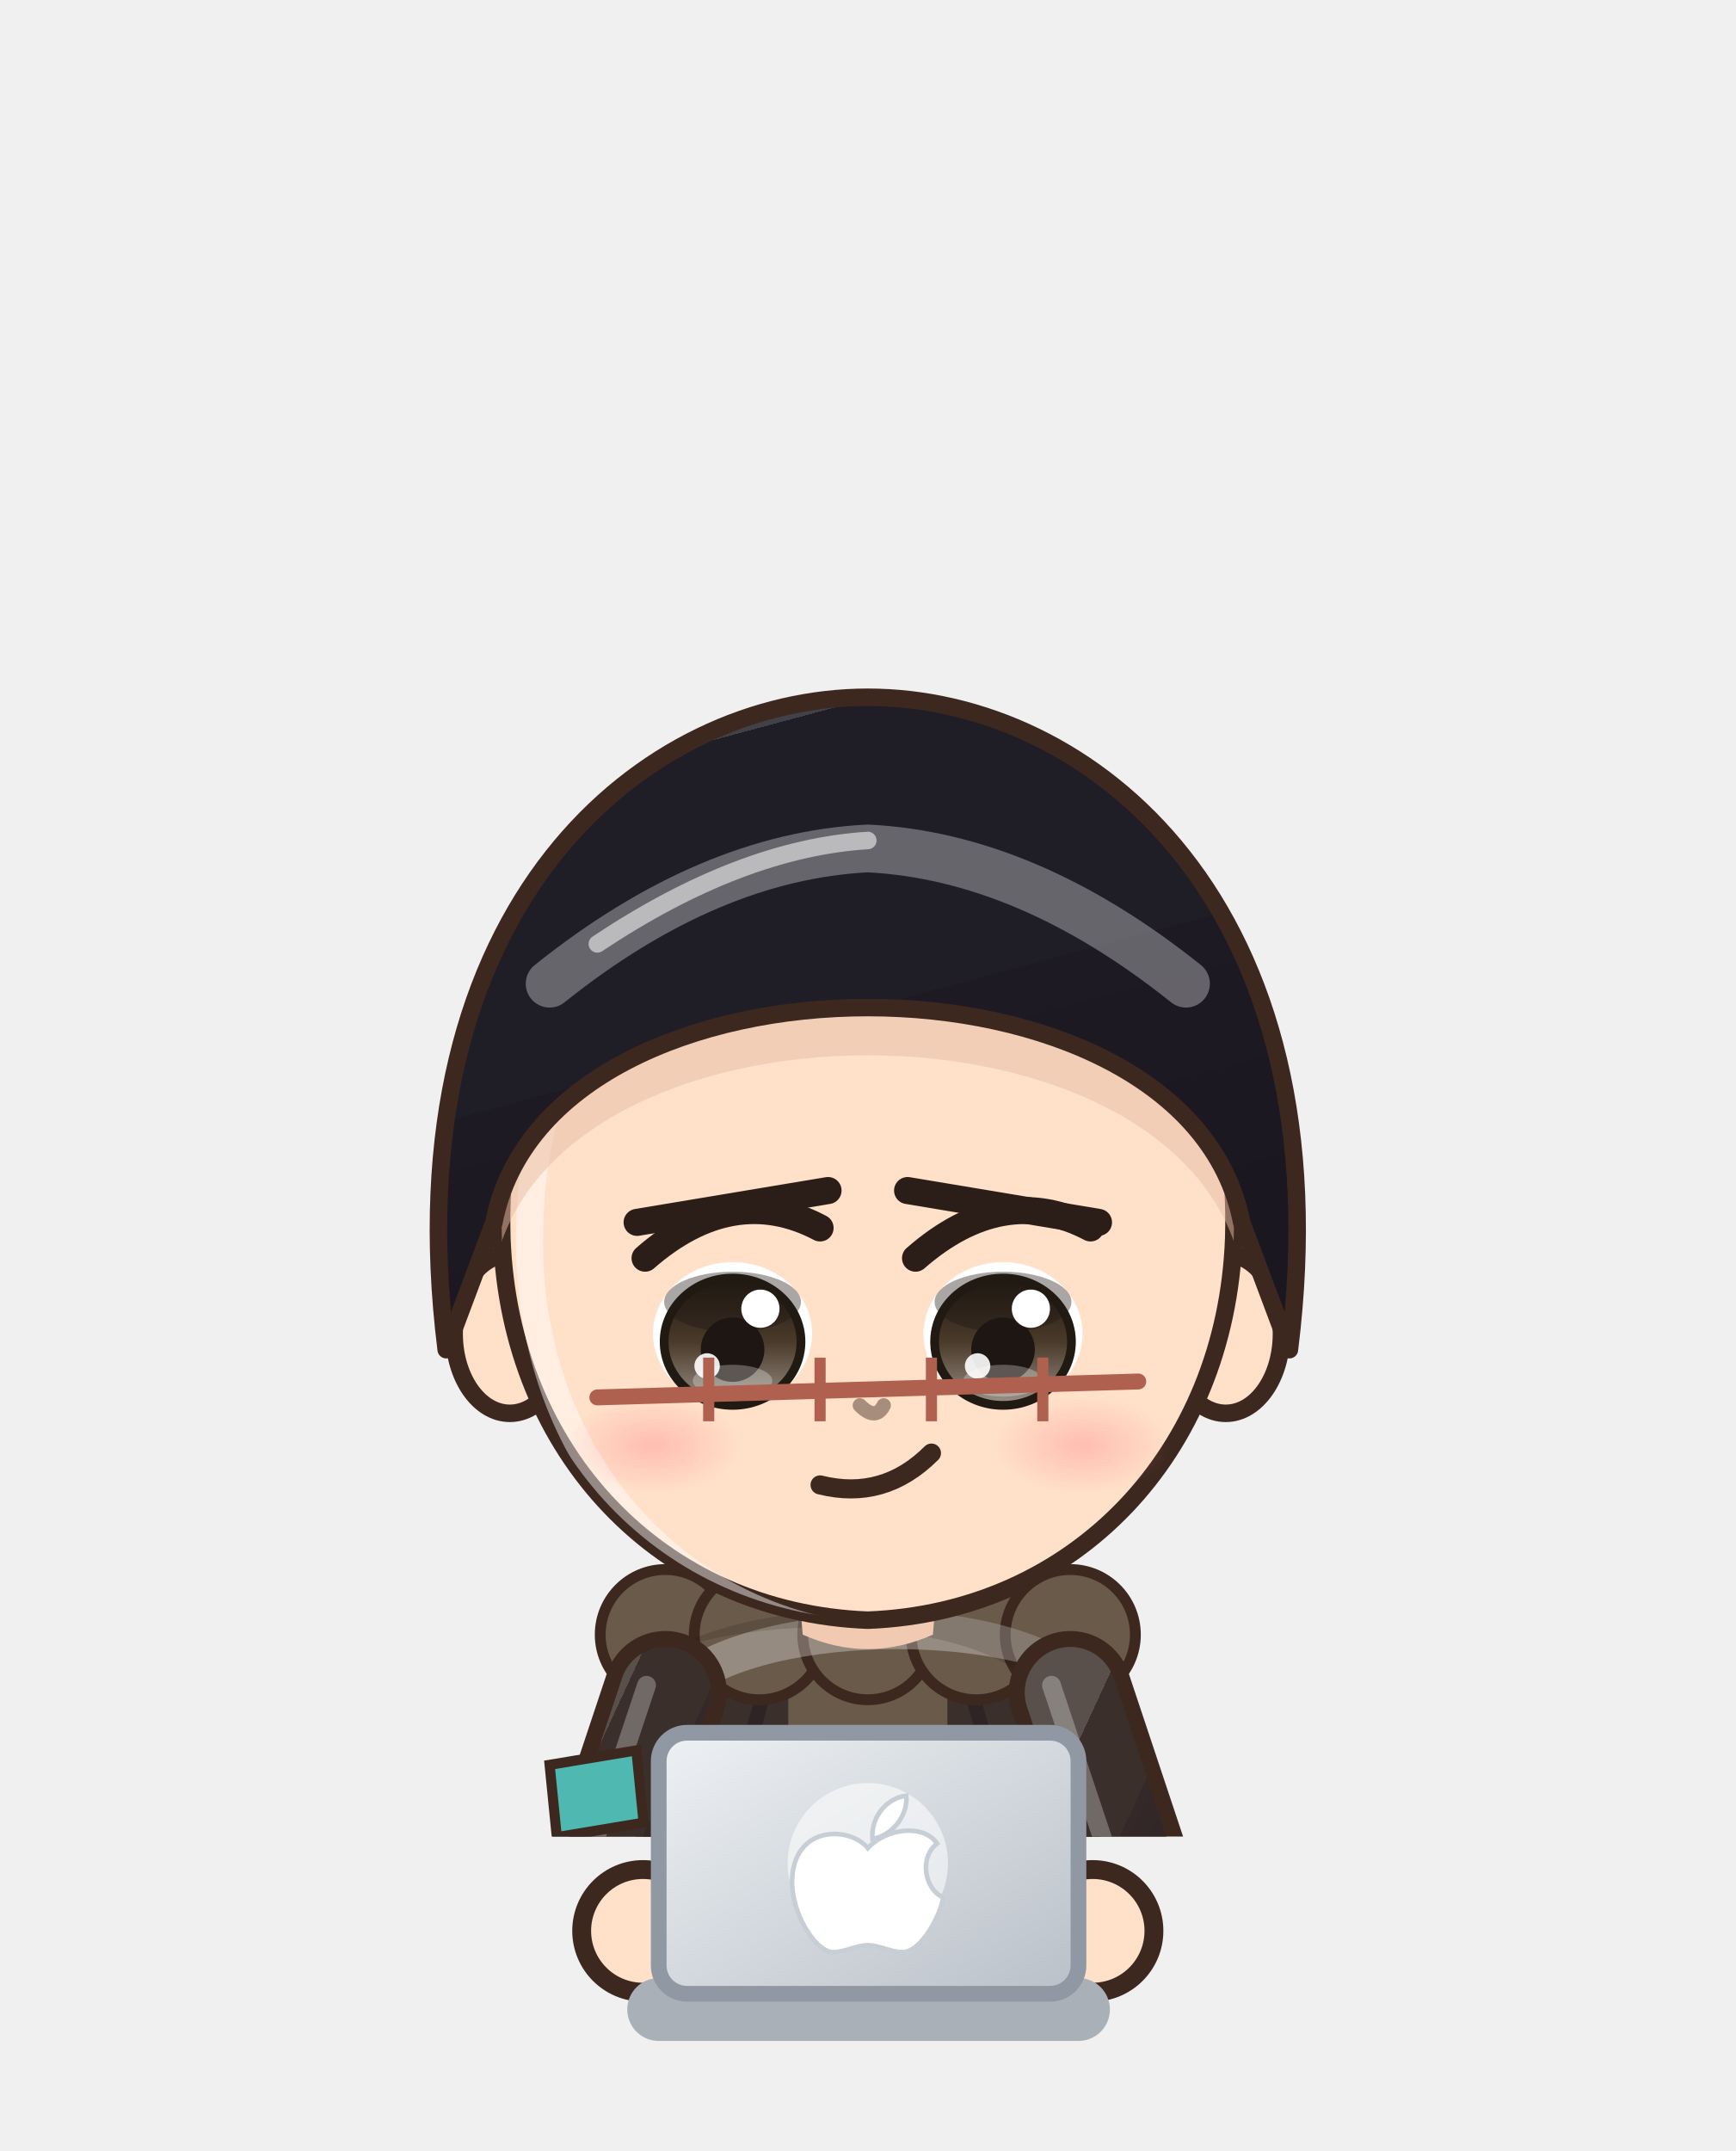
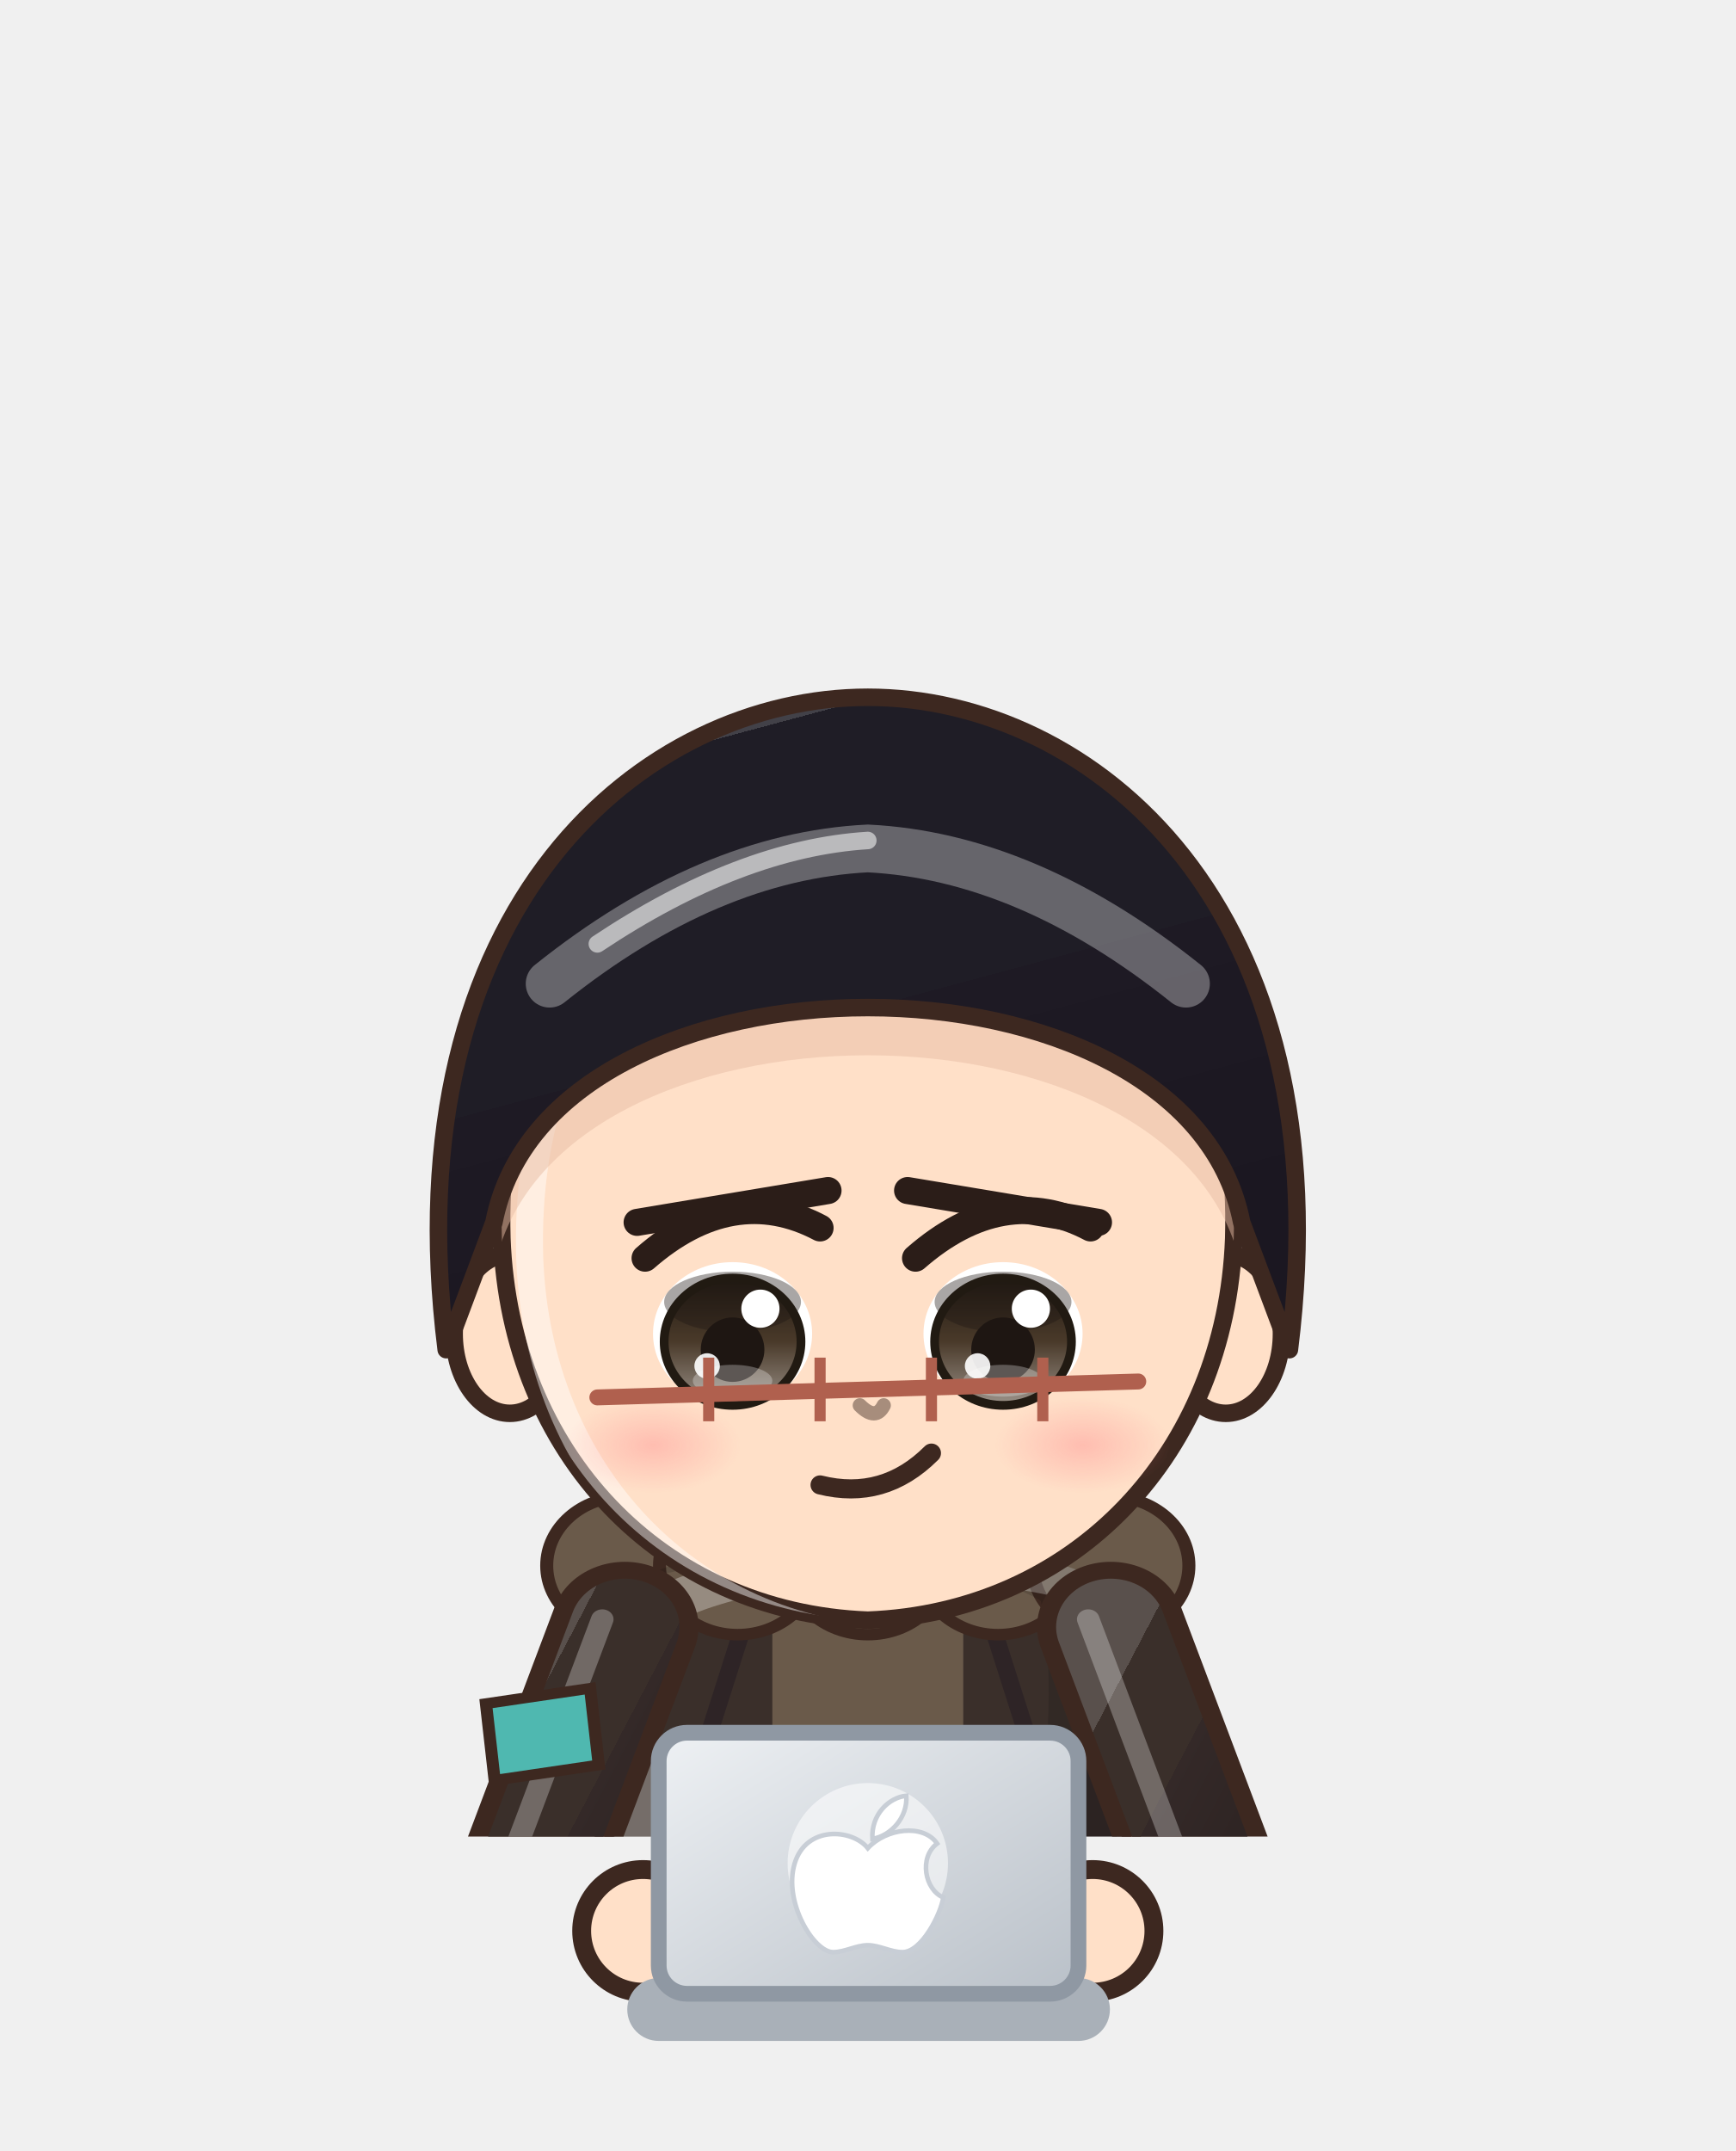
<svg xmlns="http://www.w3.org/2000/svg" viewBox="971.8 681.2 110.4 136.8" width="110.4" height="136.8">
  <svg x="971.8" y="681.2" viewBox="-120 -180 240 253.91" width="110.4" height="116.8">
    <defs>
      <linearGradient id="hair241" x1="0" y1="0" x2=".35" y2="1">
        <stop offset="0" stop-color="#424148" />
        <stop offset=".16" stop-color="#424148" />
        <stop offset=".16" stop-color="#1f1d26" />
        <stop offset=".58" stop-color="#1f1d26" />
        <stop offset=".58" stop-color="#1e1a24" />
        <stop offset="1" stop-color="#1b1721" />
      </linearGradient>
      <radialGradient id="skin241" cx=".4" cy=".32" r=".85">
        <stop offset="0" stop-color="#ffe0c8" />
        <stop offset=".84" stop-color="#ffe0c8" />
        <stop offset=".84" stop-color="#f1cab1" />
        <stop offset="1" stop-color="#f1cab1" />
      </radialGradient>
      <linearGradient id="cloth241" x1="0" y1="0" x2=".45" y2="1">
        <stop offset="0" stop-color="#59504c" />
        <stop offset=".16" stop-color="#59504c" />
        <stop offset=".16" stop-color="#3a2f2a" />
        <stop offset=".6" stop-color="#3a2f2a" />
        <stop offset=".6" stop-color="#342928" />
        <stop offset="1" stop-color="#2f2524" />
      </linearGradient>
      <linearGradient id="iris241" x1="0" y1="0" x2="0" y2="1">
        <stop offset="0" stop-color="#211a12" />
        <stop offset=".5" stop-color="#4a3a2a" />
        <stop offset="1" stop-color="#9b9289" />
      </linearGradient>
      <linearGradient id="gold241" x1="0" y1="0" x2="1" y2="1">
        <stop offset="0" stop-color="#f6d27a" />
        <stop offset=".55" stop-color="#d9a63a" />
        <stop offset="1" stop-color="#a8761e" />
      </linearGradient>
      <linearGradient id="steel241" x1="0" y1="0" x2="1" y2="1">
        <stop offset="0" stop-color="#e4e8ee" />
        <stop offset=".5" stop-color="#9aa3ad" />
        <stop offset="1" stop-color="#5a606a" />
      </linearGradient>
      <linearGradient id="beard241" x1="0" y1="0" x2="0" y2="1">
        <stop offset="0" stop-color="#e6e6ea" />
        <stop offset="1" stop-color="#b8b8c2" />
      </linearGradient>
      <radialGradient id="hawkiris241" cx=".45" cy=".4" r=".7">
        <stop offset="0" stop-color="#ffe27a" />
        <stop offset=".6" stop-color="#e8a52a" />
        <stop offset="1" stop-color="#9a5a12" />
      </radialGradient>
      <linearGradient id="straw241" x1="0" y1="0" x2=".3" y2="1">
        <stop offset="0" stop-color="#ffe7aa" />
        <stop offset=".16" stop-color="#ffe7aa" />
        <stop offset=".16" stop-color="#ffe39a" />
        <stop offset=".58" stop-color="#ffe39a" />
        <stop offset=".58" stop-color="#e9b456" />
        <stop offset="1" stop-color="#d6a54f" />
      </linearGradient>
      <radialGradient id="blush241">
        <stop offset="0" stop-color="#ff7f86" stop-opacity=".9" />
        <stop offset="1" stop-color="#ff7f86" stop-opacity="0" />
      </radialGradient>
      <clipPath id="face241">
        <path d="M -46,-4 C -47,-38 -25,-55 0,-55 C 25,-55 47,-38 46,-4 C 45,23 26,43 0,44 C -26,43 -45,23 -46,-4 Z" />
      </clipPath>
      <clipPath id="torso241">
        <path d="M -30,50 C -34,68 -28,94 -26,124 L 26,124 C 28,94 34,68 30,50 C 18,40 -18,40 -30,50 Z" />
      </clipPath>
    </defs>
    <ellipse cx="0" cy="208" rx="42" ry="7" fill="#000000" opacity=".16" />
    <g transform="translate(0,44.0) scale(1.100) translate(0,-44)" />
-     <g transform="translate(0,205) scale(1,1) translate(0,-205)">
+     <g transform="translate(0,205) scale(1.2,1.06) translate(0,-205)">
      <path d="M -23.5,118 Q -24.5,160.0 -20.5,202 L -5.5,202 Q -1.5,160.0 -2.5,118 Z" fill="#3b4258" stroke="#3d2820" stroke-width="2.2" stroke-linejoin="round" />
      <path d="M -9,124 Q -8,160 -10,196" stroke="#000000" stroke-width="4.5" fill="none" opacity=".14" stroke-linecap="round" />
      <path d="M -18,126 Q -19,150 -18,170" stroke="#ffffff" stroke-width="2" fill="none" opacity=".22" stroke-linecap="round" />
      <ellipse cx="-13" cy="205" rx="14" ry="7" fill="#3a2a24" stroke="#3d2820" stroke-width="2.2" stroke-linejoin="round" />
      <ellipse cx="-17" cy="202.5" rx="5" ry="2" fill="#ffffff" opacity=".35" />
      <path d="M 2.5,118 Q 1.5,160.0 5.5,202 L 20.5,202 Q 24.5,160.0 23.5,118 Z" fill="#3b4258" stroke="#3d2820" stroke-width="2.2" stroke-linejoin="round" />
      <path d="M 17,124 Q 18,160 16,196" stroke="#000000" stroke-width="4.5" fill="none" opacity=".14" stroke-linecap="round" />
      <path d="M 8,126 Q 7,150 8,170" stroke="#ffffff" stroke-width="2" fill="none" opacity=".22" stroke-linecap="round" />
      <ellipse cx="13" cy="205" rx="14" ry="7" fill="#3a2a24" stroke="#3d2820" stroke-width="2.2" stroke-linejoin="round" />
      <ellipse cx="9" cy="202.5" rx="5" ry="2" fill="#ffffff" opacity=".35" />
      <path d="M -30,50 C -34,68 -28,94 -26,124 L 26,124 C 28,94 34,68 30,50 C 18,40 -18,40 -30,50 Z" fill="url(#cloth241)" stroke="#3d2820" stroke-width="2.2" stroke-linejoin="round" />
      <path d="M -11,42 L 11,42 L 11,124 L -11,124 Z" fill="#6a5a4a" />
      <path d="M -11,42 L -20,74 L -11,124 M 11,42 L 20,74 L 11,124" stroke="#2e2426" stroke-width="2" fill="none" />
      <circle cx="-28" cy="46" r="9" fill="#6a5a4a" stroke="#3d2820" stroke-width="1.5" />
      <circle cx="-15" cy="46" r="9" fill="#6a5a4a" stroke="#3d2820" stroke-width="1.5" />
      <circle cx="0" cy="46" r="9" fill="#6a5a4a" stroke="#3d2820" stroke-width="1.5" />
      <circle cx="15" cy="46" r="9" fill="#6a5a4a" stroke="#3d2820" stroke-width="1.5" />
      <circle cx="28" cy="46" r="9" fill="#6a5a4a" stroke="#3d2820" stroke-width="1.5" />
      <g clip-path="url(#torso241)">
        <path d="M -30,50 C -34,68 -28,94 -26,124 L 26,124 C 28,94 34,68 30,50 C 18,40 -18,40 -30,50 Z" transform="translate(4,3)" fill="none" stroke="#ffffff" stroke-width="5" opacity=".3" />
        <path d="M -30,50 C -34,68 -28,94 -26,124 L 26,124 C 28,94 34,68 30,50 C 18,40 -18,40 -30,50 Z" transform="translate(-6,-2)" fill="none" stroke="#000000" stroke-width="9" opacity=".13" />
      </g>
      <path d="M -27,112 L -36,176 L -10,176 L -9,118 Z M 27,112 L 36,176 L 10,176 L 9,118 Z" fill="url(#cloth241)" stroke="#3d2820" stroke-width="2.2" stroke-linejoin="round" />
      <path d="M -28,54 L -38,84 L -31,102" stroke="#3d2820" stroke-width="17" fill="none" stroke-linecap="round" stroke-linejoin="round" />
      <path d="M -28,54 L -38,84 L -31,102" stroke="url(#cloth241)" stroke-width="12.6" fill="none" stroke-linecap="round" stroke-linejoin="round" />
      <path d="M -28,54 L -38,84 L -31,102" transform="translate(-2.6,-1)" stroke="#ffffff" stroke-width="2.6" fill="none" stroke-linecap="round" stroke-linejoin="round" opacity=".28" />
      <path d="M 28,54 L 38,84 L 31,102" stroke="#3d2820" stroke-width="17" fill="none" stroke-linecap="round" stroke-linejoin="round" />
      <path d="M 28,54 L 38,84 L 31,102" stroke="url(#cloth241)" stroke-width="12.6" fill="none" stroke-linecap="round" stroke-linejoin="round" />
      <path d="M 28,54 L 38,84 L 31,102" transform="translate(-2.6,-1)" stroke="#ffffff" stroke-width="2.6" fill="none" stroke-linecap="round" stroke-linejoin="round" opacity=".28" />
      <path d="M -31,98 L -31,108 Q -31,124 -45,120" stroke="#3d2820" stroke-width="7" fill="none" stroke-linecap="round" />
      <path d="M -31,98 L -31,108 Q -31,124 -45,120" stroke="#e6c25a" stroke-width="4" fill="none" stroke-linecap="round" />
      <circle cx="31" cy="102" r="8.5" fill="url(#skin241)" stroke="#3d2820" stroke-width="2.2" />
      <path d="M -44,64 L -32,62 L -31,72 L -43,74 Z" fill="#4fb8b0" stroke="#3d2820" stroke-width="1.4" />
      <path d="M -10,34 L 10,34 L 9,46 Q 0,50 -9,46 Z" fill="#f1cab1" />
    </g>
    <g transform="translate(0,44.0) scale(1.100) translate(0,-44)">
      <ellipse cx="-45" cy="8" rx="7" ry="10" fill="url(#skin241)" stroke="#3d2820" stroke-width="2.2" stroke-linejoin="round" />
      <ellipse cx="45" cy="8" rx="7" ry="10" fill="url(#skin241)" stroke="#3d2820" stroke-width="2.2" stroke-linejoin="round" />
      <path d="M -46,-4 C -47,-38 -25,-55 0,-55 C 25,-55 47,-38 46,-4 C 45,23 26,43 0,44 C -26,43 -45,23 -46,-4 Z" fill="url(#skin241)" stroke="#3d2820" stroke-width="2.2" stroke-linejoin="round" />
      <g clip-path="url(#face241)">
        <path d="M -46,-4 C -47,-38 -25,-55 0,-55 C 25,-55 47,-38 46,-4 C 45,23 26,43 0,44 C -26,43 -45,23 -46,-4 Z" transform="translate(3.5,2.5)" fill="none" stroke="#ffffff" stroke-width="3.4" opacity=".45" />
      </g>
      <g clip-path="url(#face241)">
        <path d="M -53,10 C -60,-46 -28,-72 0,-72 C 28,-72 60,-46 53,10 L 47,-6 C 40,-42 -40,-42 -47,-6 Z" transform="translate(0,6)" fill="#e7bca4" opacity=".5" />
      </g>
      <ellipse cx="-17" cy="8" rx="10" ry="9" fill="#ffffff" />
      <ellipse cx="-17" cy="9" rx="8.6" ry="8" fill="url(#iris241)" />
      <ellipse cx="-17" cy="4.0" rx="8.6" ry="3.8" fill="#1e1612" opacity=".38" />
      <ellipse cx="-17" cy="9" rx="8.6" ry="8" fill="none" stroke="#211a12" stroke-width="1.1" />
      <ellipse cx="-17" cy="10" rx="4" ry="4.05" fill="#1e1612" />
      <ellipse cx="-17" cy="13.9" rx="5" ry="2.0" fill="#ffffff" opacity=".28" />
      <circle cx="-13.5" cy="4.85" r="2.4" fill="#ffffff" />
      <circle cx="-20.2" cy="12.05" r="1.6" fill="#ffffff" opacity=".9" />
      <path d="M -28,-1.5 Q -17,-11.1 -6,-5.3" stroke="#2b1d18" stroke-width="3.4" fill="none" stroke-linecap="round" />
      <path d="M -29,-6 L -5,-10" stroke="#2b1d18" stroke-width="3.4" stroke-linecap="round" />
      <ellipse cx="17" cy="8" rx="10" ry="9" fill="#ffffff" />
      <ellipse cx="17" cy="9" rx="8.6" ry="8" fill="url(#iris241)" />
      <ellipse cx="17" cy="4.0" rx="8.6" ry="3.8" fill="#1e1612" opacity=".38" />
      <ellipse cx="17" cy="9" rx="8.6" ry="8" fill="none" stroke="#211a12" stroke-width="1.1" />
      <ellipse cx="17" cy="10" rx="4" ry="4.05" fill="#1e1612" />
      <ellipse cx="17" cy="13.9" rx="5" ry="2.0" fill="#ffffff" opacity=".28" />
      <circle cx="20.5" cy="4.85" r="2.4" fill="#ffffff" />
      <circle cx="13.8" cy="12.05" r="1.6" fill="#ffffff" opacity=".9" />
      <path d="M 6,-1.5 Q 17,-11.1 28,-5.3" stroke="#2b1d18" stroke-width="3.4" fill="none" stroke-linecap="round" />
      <path d="M 5,-10 L 29,-6" stroke="#2b1d18" stroke-width="3.4" stroke-linecap="round" />
      <path d="M -6,27 Q 2,29 8,23" stroke="#3d2820" stroke-width="2.4" fill="none" stroke-linecap="round" />
      <ellipse cx="-27" cy="22" rx="11" ry="6" fill="url(#blush241)" opacity="0.40" />
      <ellipse cx="27" cy="22" rx="11" ry="6" fill="url(#blush241)" opacity="0.40" />
      <path d="M -1,17 Q 1,19 2,17" stroke="#a78d7c" stroke-width="1.8" fill="none" stroke-linecap="round" />
      <path d="M -34,16 L 34,14" stroke="#b0604e" stroke-width="2" stroke-linecap="round" />
      <path d="M -20,11 L -20,19" stroke="#b0604e" stroke-width="1.4" />
      <path d="M -6,11 L -6,19" stroke="#b0604e" stroke-width="1.4" />
      <path d="M 8,11 L 8,19" stroke="#b0604e" stroke-width="1.4" />
      <path d="M 22,11 L 22,19" stroke="#b0604e" stroke-width="1.4" />
      <path d="M -53,10 C -60,-46 -28,-72 0,-72 C 28,-72 60,-46 53,10 L 47,-6 C 40,-42 -40,-42 -47,-6 Z" fill="url(#hair241)" stroke="#3d2820" stroke-width="2.2" stroke-linejoin="round" />
      <defs>
        <clipPath id="hf241">
          <path d="M -53,10 C -60,-46 -28,-72 0,-72 C 28,-72 60,-46 53,10 L 47,-6 C 40,-42 -40,-42 -47,-6 Z" />
        </clipPath>
      </defs>
      <g clip-path="url(#hf241)">
        <path d="M -40,-36 Q -20,-52 0,-53 Q 20,-52 40,-36" stroke="#ffffff" stroke-width="6" fill="none" stroke-linecap="round" opacity=".32" />
        <path d="M -34,-41 Q -16,-53 0,-54" stroke="#ffffff" stroke-width="2.2" fill="none" stroke-linecap="round" opacity=".55" />
      </g>
    </g>
-     <g transform="translate(0,205) scale(1,1) translate(0,-205)" />
+     <g transform="translate(0,205) scale(1.2,1.06) translate(0,-205)" />
  </svg>
  <circle cx="1012.7" cy="804.0" r="3.9" fill="#ffe0c8" stroke="#3d2820" stroke-width="1.2" />
  <circle cx="1041.3" cy="804.0" r="3.9" fill="#ffe0c8" stroke="#3d2820" stroke-width="1.2" />
  <defs>
    <linearGradient id="lp242" x1="0" y1="0" x2="1" y2="1">
      <stop offset="0" stop-color="#eef1f4" />
      <stop offset="1" stop-color="#b9c0c8" />
    </linearGradient>
  </defs>
  <rect x="1011.7" y="807.0" width="30.7" height="4" rx="2" fill="#a9b0b8" />
  <rect x="1013.7" y="791.4" width="26.7" height="16.6" rx="1.8" fill="url(#lp242)" stroke="#8f98a3" stroke-width="1" />
  <ellipse cx="1027.0" cy="799.7" rx="5.1" ry="5.1" fill="#ffffff" opacity=".55" />
  <path d="M 0,-4 C -2,-6.5 -8,-7 -9.5,-2 C -11,3 -7,9.5 -4.5,9.5 C -3,9.5 -1.5,8.6 0,8.6 C 1.5,8.6 3,9.5 4.5,9.5 C 7,9.5 9.5,4.5 9.8,2.4 C 7.4,1.4 6.6,-2.8 9,-4.6 C 7.2,-7.2 2.4,-6.6 0,-4 Z M 0.6,-5.2 C 0.4,-8.4 2.8,-10.6 5,-10.8 C 5.2,-8 3,-5.6 0.6,-5.2 Z" transform="translate(1027.0,800.7) scale(0.49)" fill="#ffffff" stroke="#c8ced6" stroke-width=".6" />
</svg>
